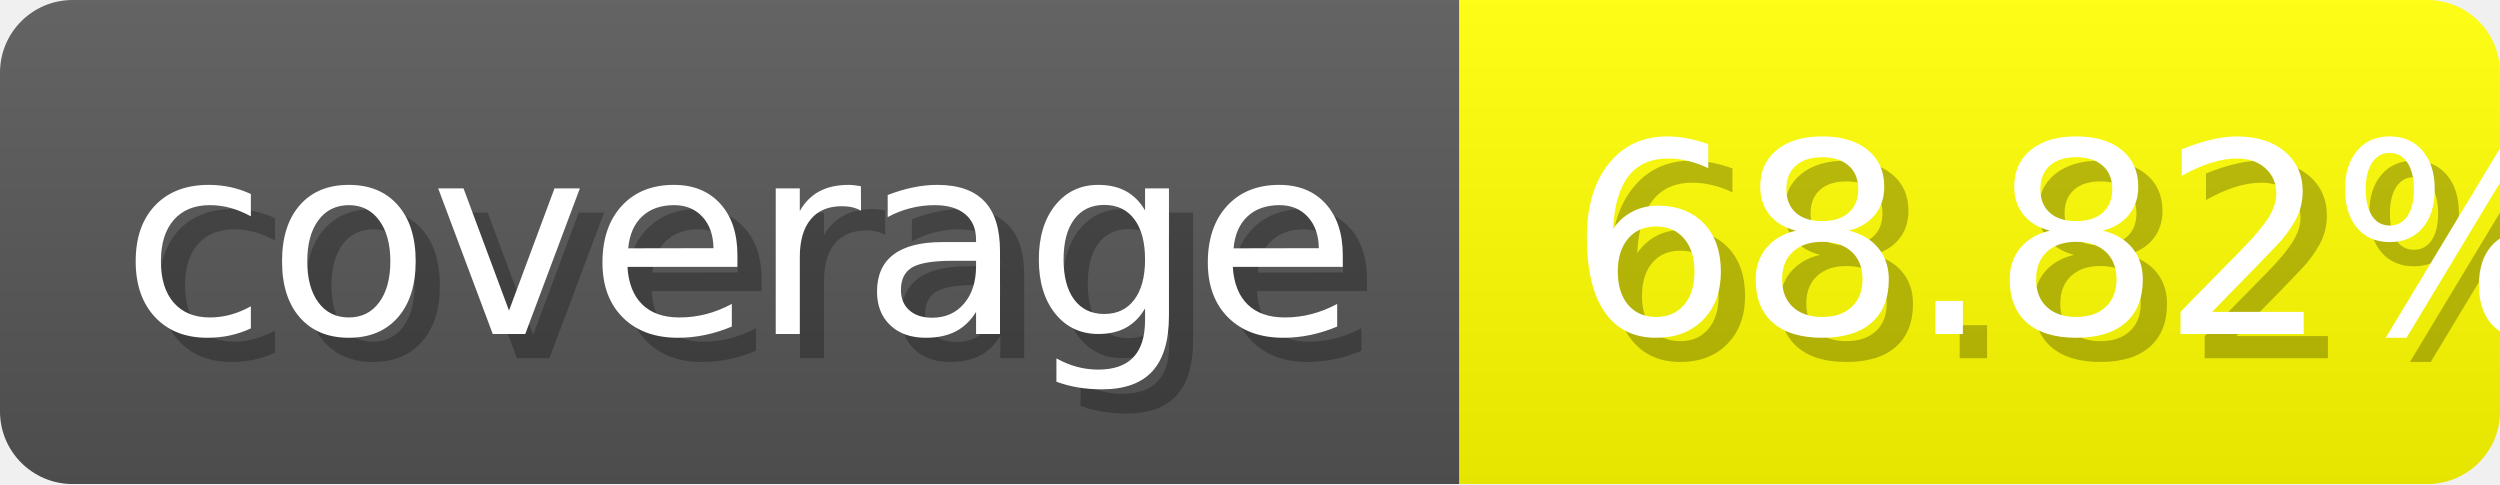
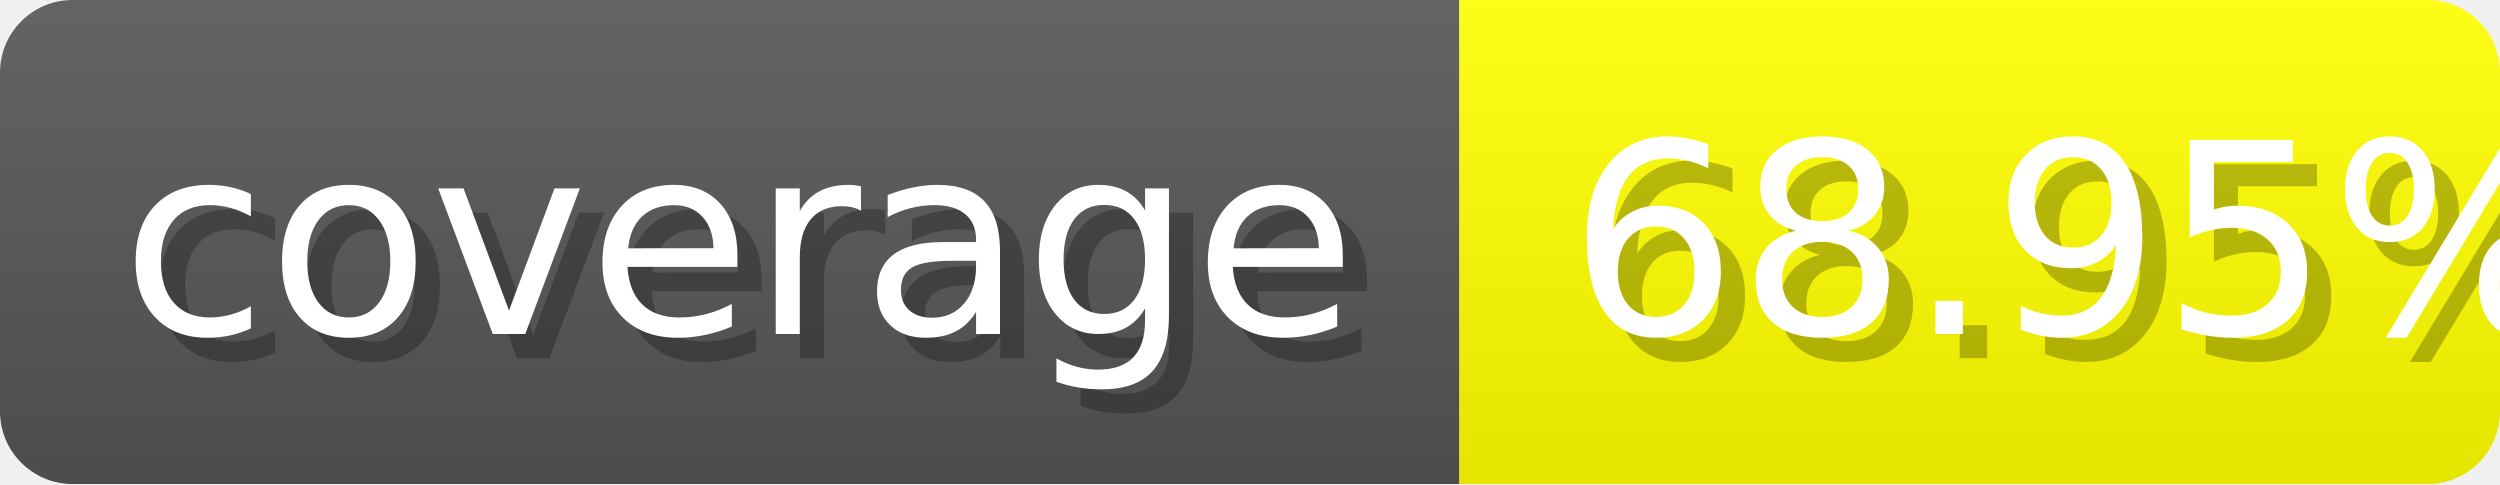
- <svg xmlns="http://www.w3.org/2000/svg" width="103.3" height="20" viewBox="0 0 1033 200" role="img" aria-label="coverage: 68.82%">
+ <svg xmlns="http://www.w3.org/2000/svg" width="103.3" height="20" viewBox="0 0 1033 200" role="img" aria-label="coverage: 68.95%">
  <linearGradient id="Geyyl" x2="0" y2="100%">
    <stop offset="0" stop-opacity=".1" stop-color="#EEE" />
    <stop offset="1" stop-opacity=".1" />
  </linearGradient>
  <mask id="ONGBh">
    <rect width="1033" height="200" rx="30" fill="#FFF" />
  </mask>
  <g mask="url(#ONGBh)">
    <rect width="603" height="200" fill="#555" />
    <rect width="430" height="200" fill="yellow" x="603" />
    <rect width="1033" height="200" fill="url(#Geyyl)" />
  </g>
  <g aria-hidden="true" fill="#fff" text-anchor="start" font-family="Verdana,DejaVu Sans,sans-serif" font-size="110">
    <text x="60" y="148" textLength="503" fill="#000" opacity=".25">coverage</text>
    <text x="50" y="138" textLength="503">coverage</text>
-     <text x="658" y="148" textLength="330" fill="#000" opacity=".25">68.82%</text>
-     <text x="648" y="138" textLength="330">68.82%</text>
+     <text x="658" y="148" textLength="330" fill="#000" opacity=".25">68.95%</text>
+     <text x="648" y="138" textLength="330">68.95%</text>
  </g>
</svg>
